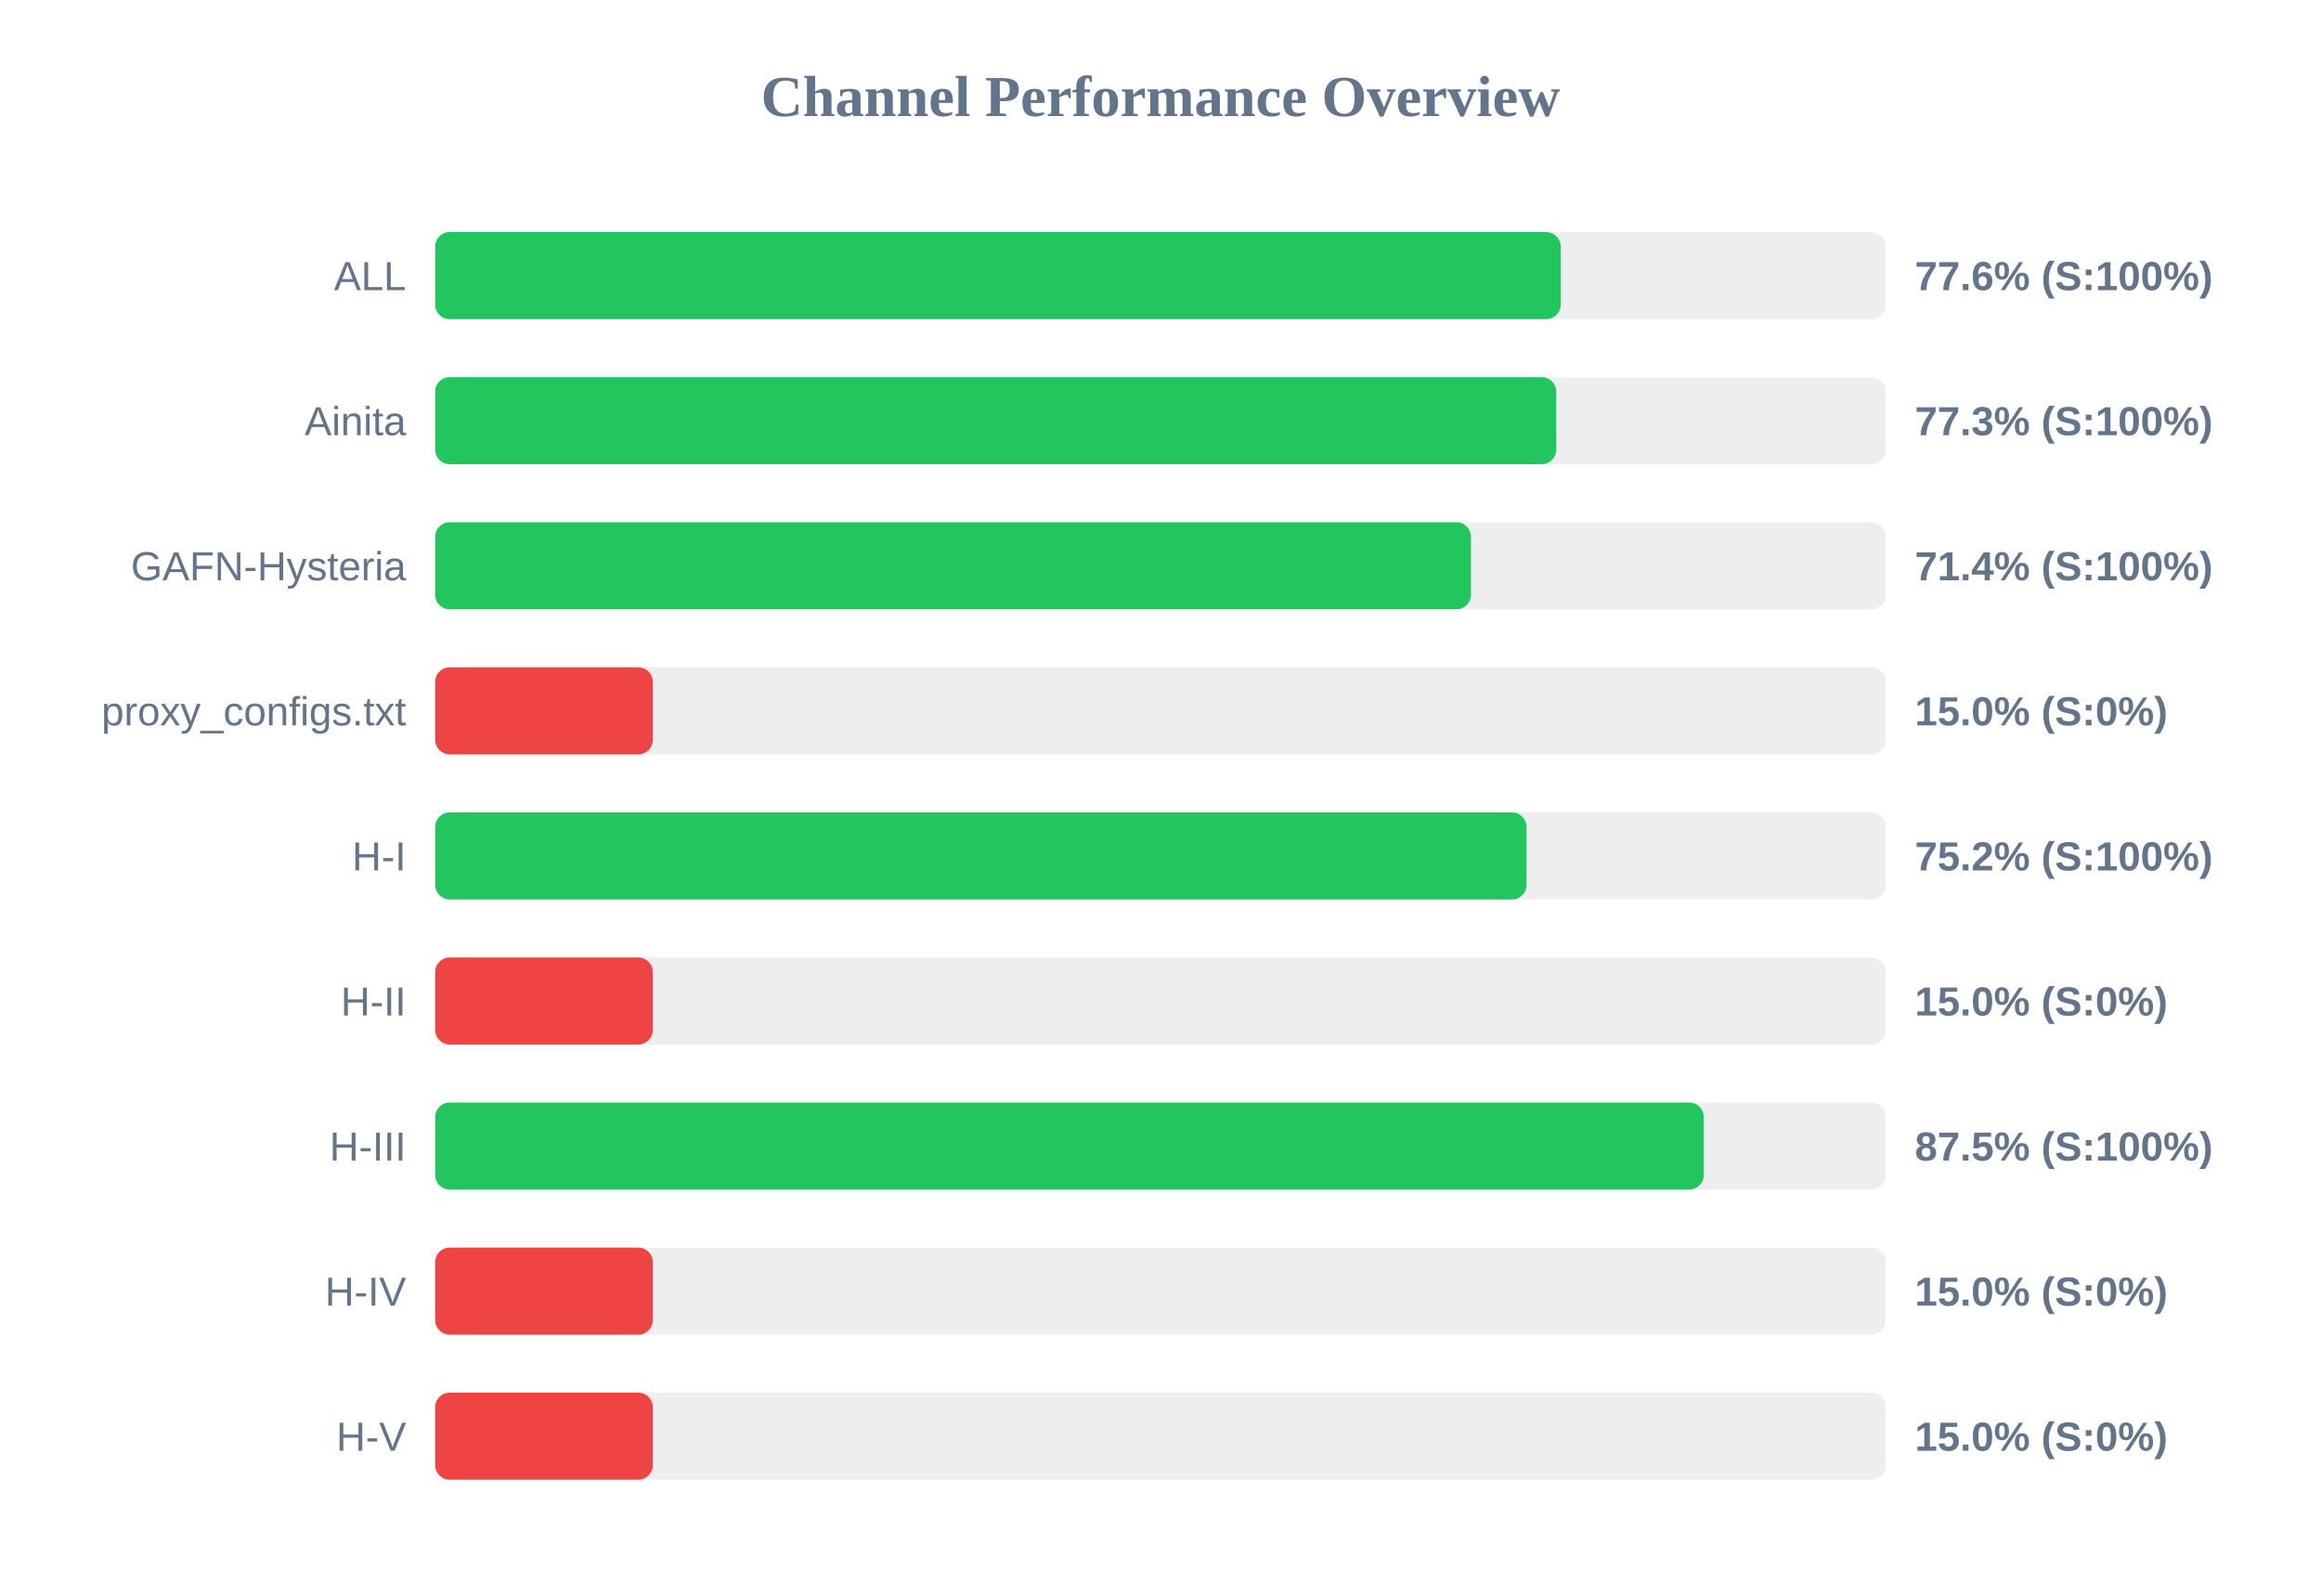
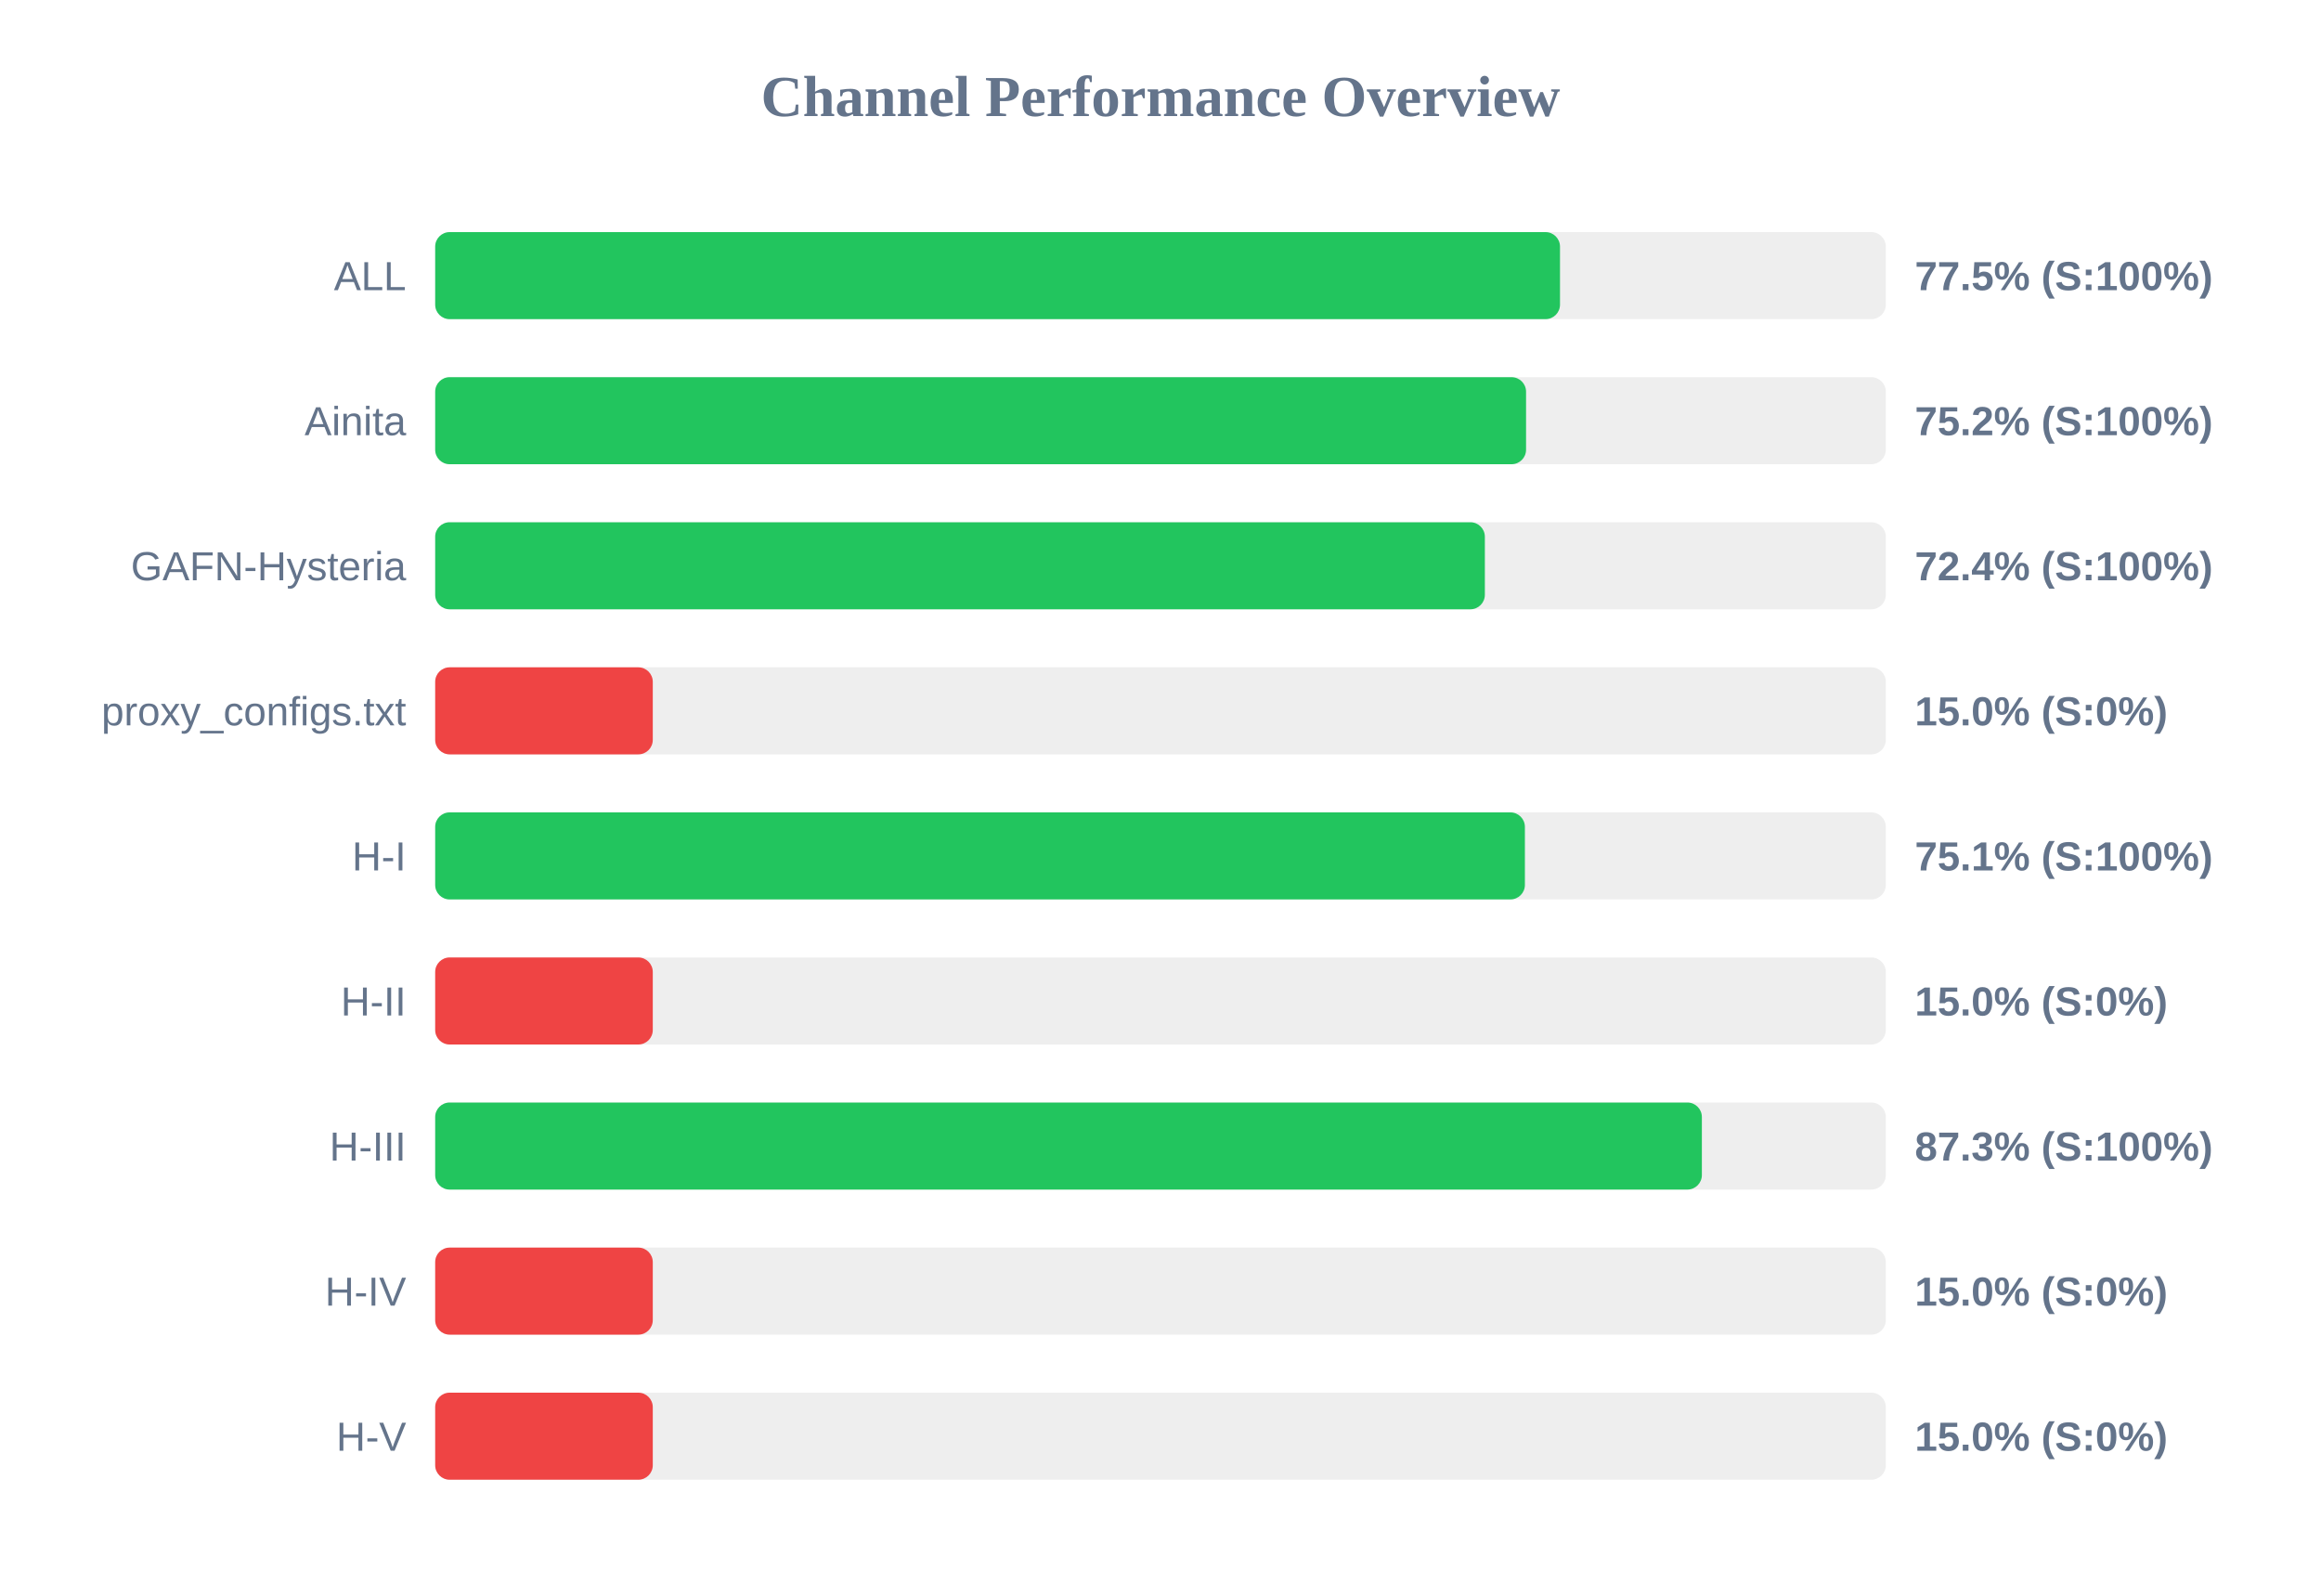
<svg xmlns="http://www.w3.org/2000/svg" width="800" height="550" version="1.1">
  <style>
        .row { font: 14px Arial; fill: #64748b; }
        .score { font: bold 14px Arial; fill: #64748b; }
    </style>
  <text x="400" y="40" text-anchor="middle" font-size="20px" font-weight="bold" fill="#64748b">Channel Performance Overview</text>
  <rect x="150" y="80" width="500" height="30" fill="#eee" rx="5" />
-   <rect x="150" y="80" width="387.95" height="30" fill="#22c55e" rx="5" />
+   <rect x="150" y="80" width="387.7" height="30" fill="#22c55e" rx="5" />
  <text x="140" y="100" text-anchor="end" class="row">ALL</text>
-   <text x="660" y="100" text-anchor="start" class="score">77.6% (S:100%)</text>
+   <text x="660" y="100" text-anchor="start" class="score">77.5% (S:100%)</text>
  <rect x="150" y="130" width="500" height="30" fill="#eee" rx="5" />
-   <rect x="150" y="130" width="386.4" height="30" fill="#22c55e" rx="5" />
+   <rect x="150" y="130" width="376.0" height="30" fill="#22c55e" rx="5" />
  <text x="140" y="150" text-anchor="end" class="row">Ainita</text>
-   <text x="660" y="150" text-anchor="start" class="score">77.3% (S:100%)</text>
+   <text x="660" y="150" text-anchor="start" class="score">75.2% (S:100%)</text>
  <rect x="150" y="180" width="500" height="30" fill="#eee" rx="5" />
-   <rect x="150" y="180" width="357.0" height="30" fill="#22c55e" rx="5" />
+   <rect x="150" y="180" width="361.8" height="30" fill="#22c55e" rx="5" />
  <text x="140" y="200" text-anchor="end" class="row">GAFN-Hysteria</text>
-   <text x="660" y="200" text-anchor="start" class="score">71.4% (S:100%)</text>
+   <text x="660" y="200" text-anchor="start" class="score">72.4% (S:100%)</text>
  <rect x="150" y="230" width="500" height="30" fill="#eee" rx="5" />
  <rect x="150" y="230" width="75.0" height="30" fill="#ef4444" rx="5" />
  <text x="140" y="250" text-anchor="end" class="row">proxy_configs.txt</text>
  <text x="660" y="250" text-anchor="start" class="score">15.0% (S:0%)</text>
  <rect x="150" y="280" width="500" height="30" fill="#eee" rx="5" />
-   <rect x="150" y="280" width="376.15" height="30" fill="#22c55e" rx="5" />
+   <rect x="150" y="280" width="375.6" height="30" fill="#22c55e" rx="5" />
  <text x="140" y="300" text-anchor="end" class="row">H-I</text>
-   <text x="660" y="300" text-anchor="start" class="score">75.2% (S:100%)</text>
+   <text x="660" y="300" text-anchor="start" class="score">75.1% (S:100%)</text>
  <rect x="150" y="330" width="500" height="30" fill="#eee" rx="5" />
  <rect x="150" y="330" width="75.0" height="30" fill="#ef4444" rx="5" />
  <text x="140" y="350" text-anchor="end" class="row">H-II</text>
  <text x="660" y="350" text-anchor="start" class="score">15.0% (S:0%)</text>
  <rect x="150" y="380" width="500" height="30" fill="#eee" rx="5" />
-   <rect x="150" y="380" width="437.25" height="30" fill="#22c55e" rx="5" />
+   <rect x="150" y="380" width="436.6" height="30" fill="#22c55e" rx="5" />
  <text x="140" y="400" text-anchor="end" class="row">H-III</text>
-   <text x="660" y="400" text-anchor="start" class="score">87.5% (S:100%)</text>
+   <text x="660" y="400" text-anchor="start" class="score">87.3% (S:100%)</text>
  <rect x="150" y="430" width="500" height="30" fill="#eee" rx="5" />
  <rect x="150" y="430" width="75.0" height="30" fill="#ef4444" rx="5" />
  <text x="140" y="450" text-anchor="end" class="row">H-IV</text>
  <text x="660" y="450" text-anchor="start" class="score">15.0% (S:0%)</text>
  <rect x="150" y="480" width="500" height="30" fill="#eee" rx="5" />
  <rect x="150" y="480" width="75.0" height="30" fill="#ef4444" rx="5" />
  <text x="140" y="500" text-anchor="end" class="row">H-V</text>
  <text x="660" y="500" text-anchor="start" class="score">15.0% (S:0%)</text>
</svg>
